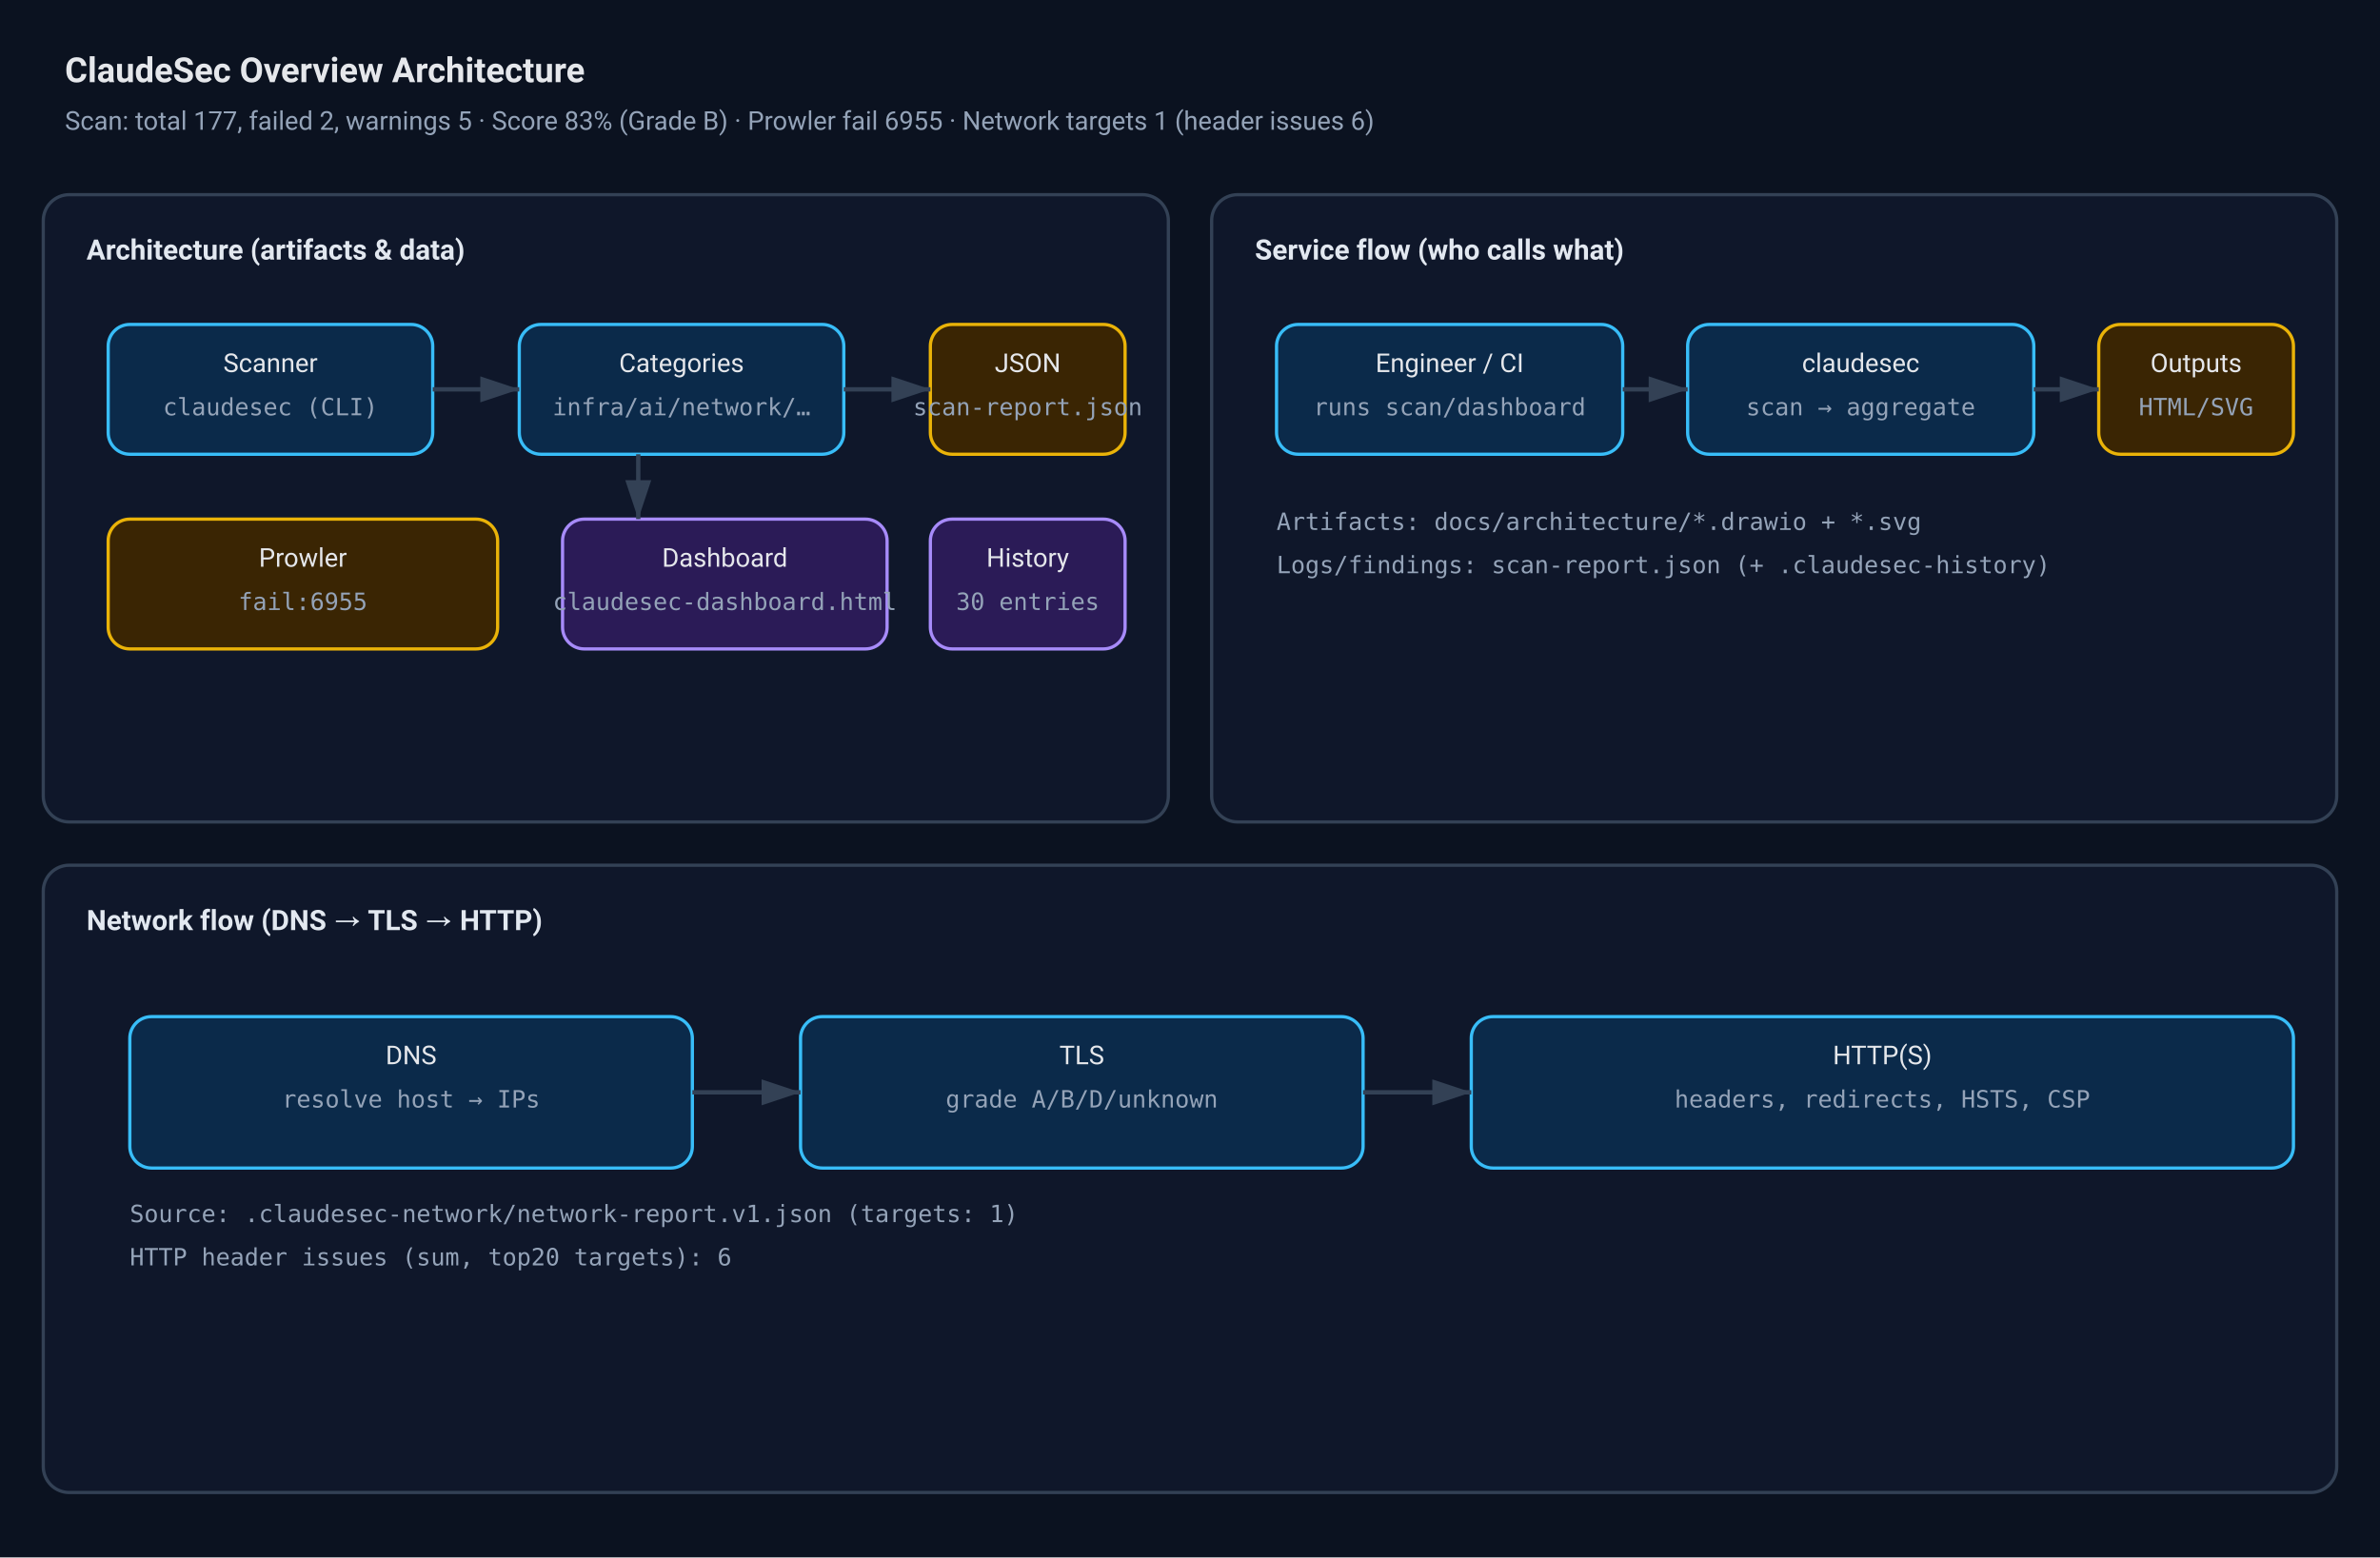
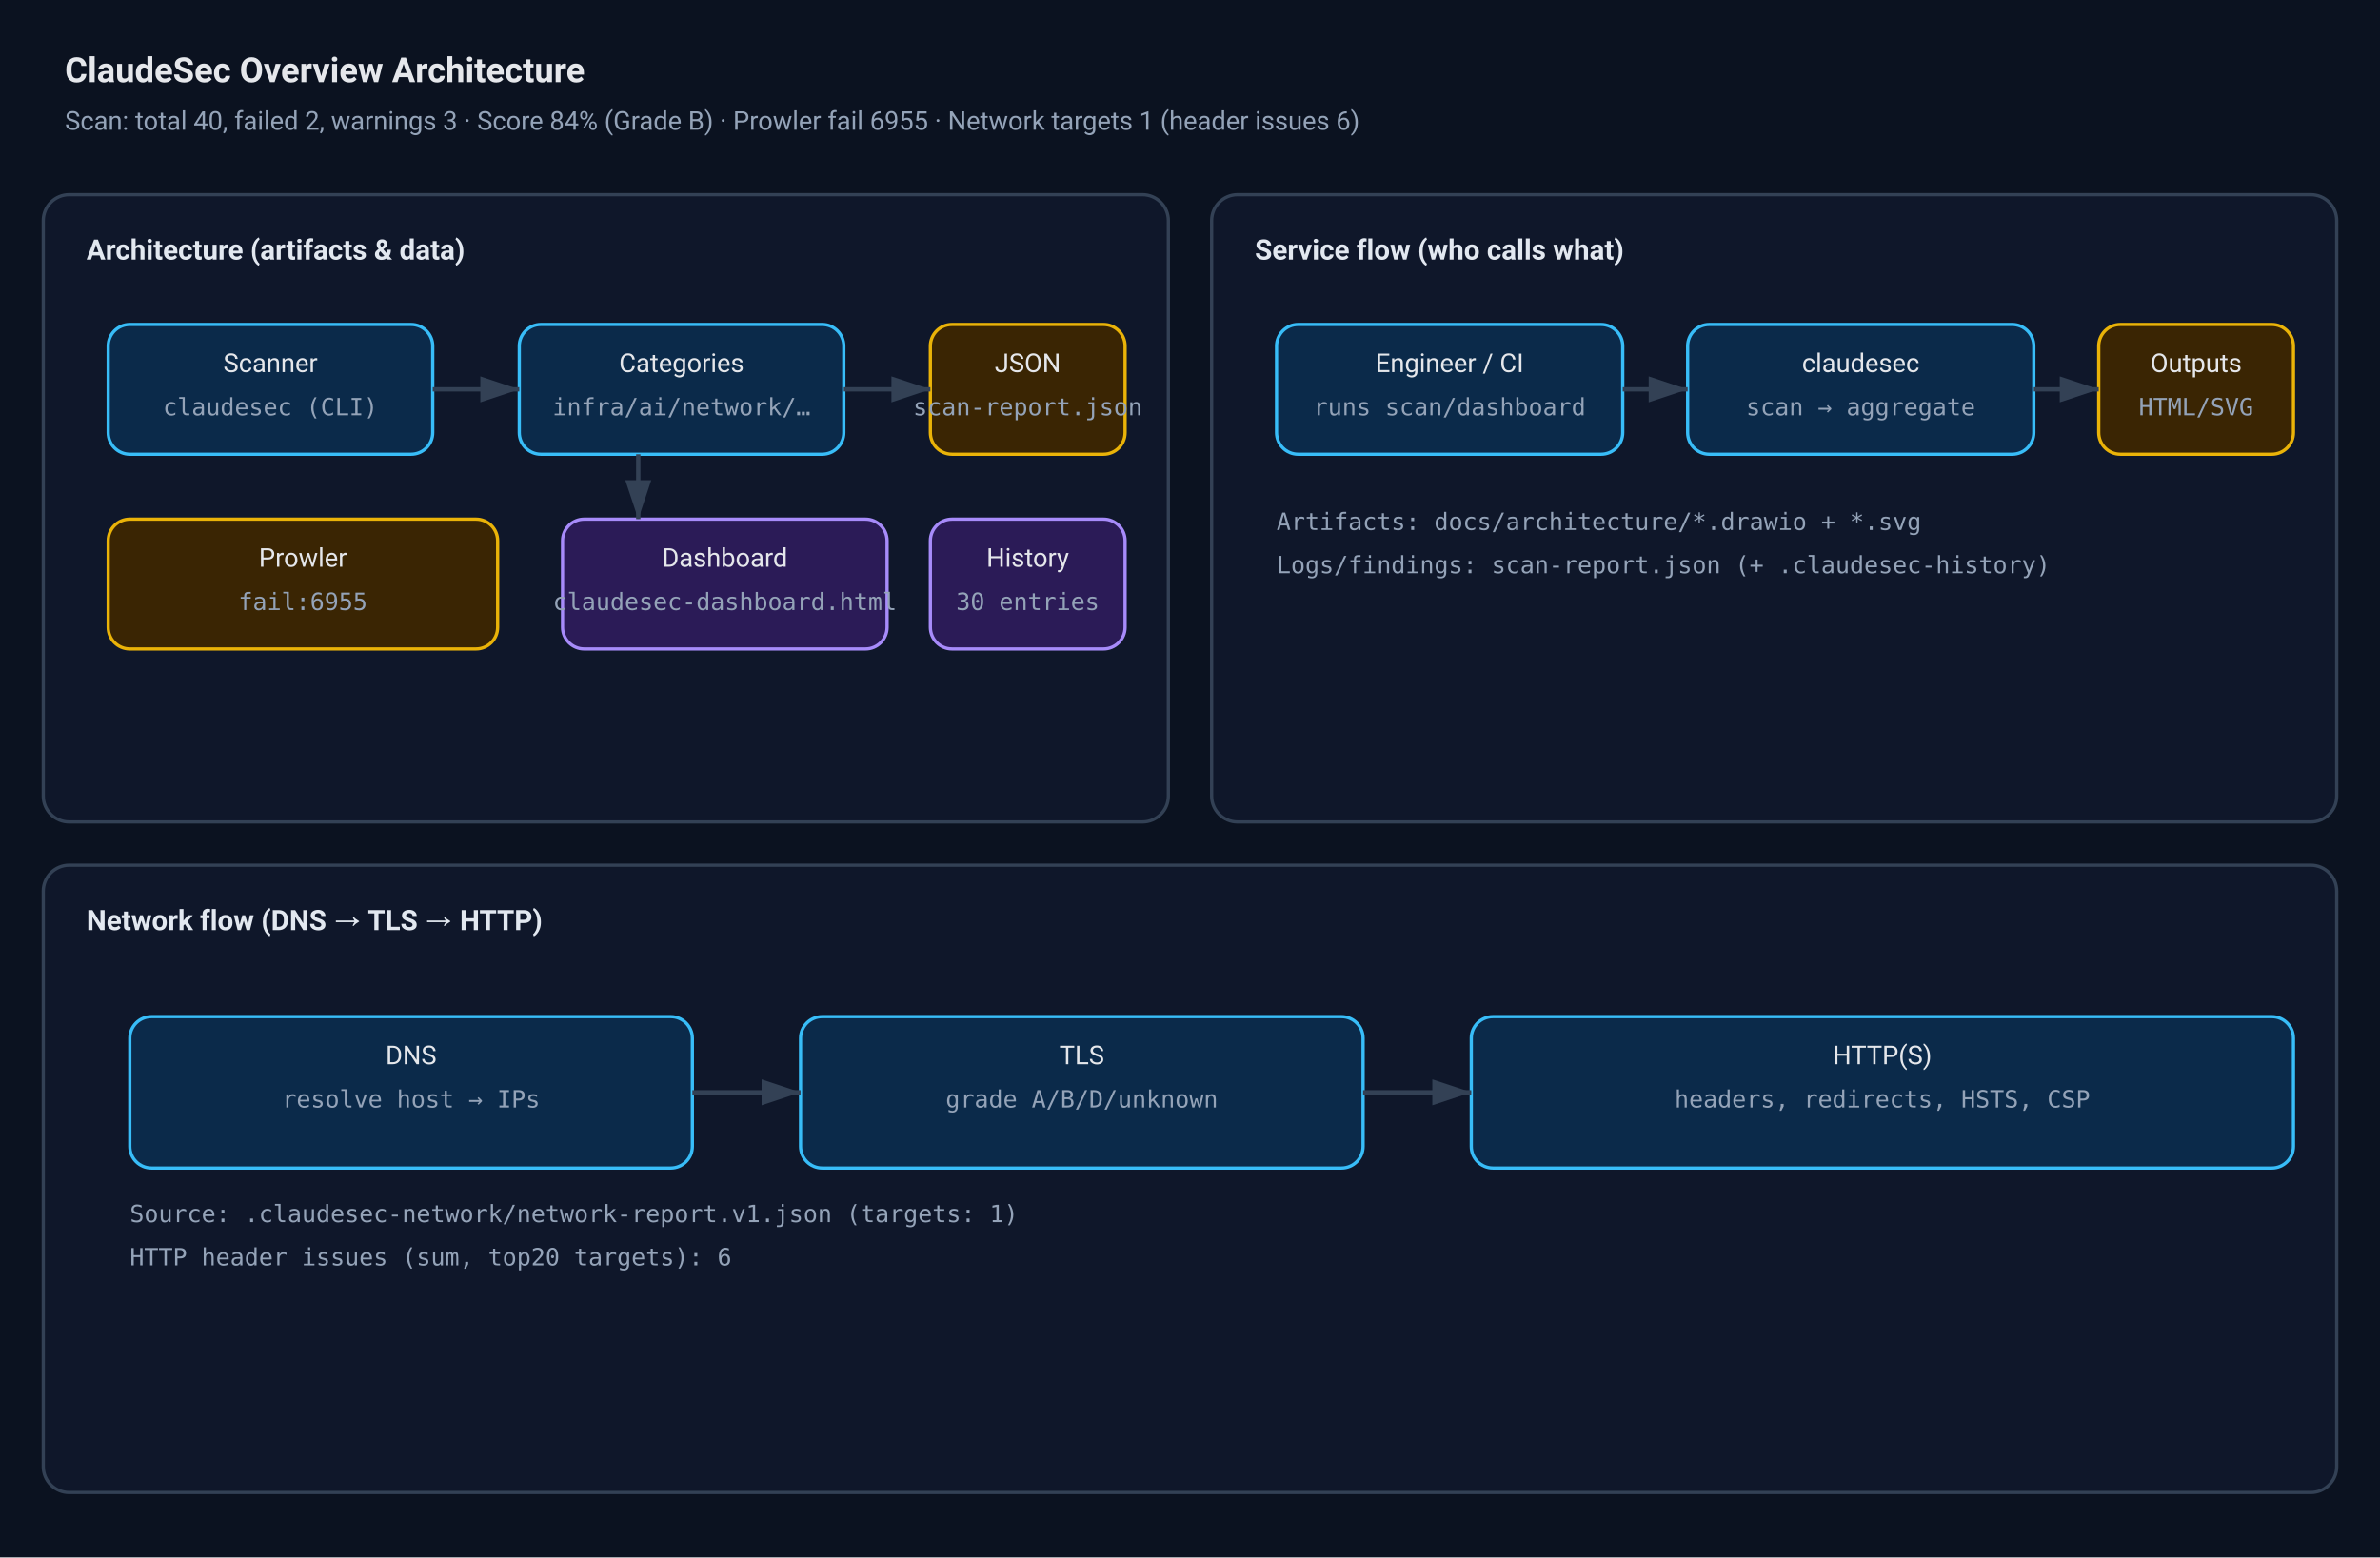
<svg xmlns="http://www.w3.org/2000/svg" viewBox="0 0 1100 720" width="1100" height="720">
  <defs>
    <marker id="arrow" markerWidth="10" markerHeight="10" refX="9" refY="3" orient="auto">
      <path d="M0,0 L0,6 L9,3 z" fill="#334155" />
    </marker>
  </defs>
  <style>
  .bg{fill:#0b1220}
  .card{fill:#0f172a;stroke:#334155;stroke-width:1.5}
  .boxA{fill:#0b2a4a;stroke:#38bdf8;stroke-width:1.5}
  .boxB{fill:#3a2503;stroke:#eab308;stroke-width:1.5}
  .boxC{fill:#2b1b57;stroke:#a78bfa;stroke-width:1.5}
  .txt{font-family:system-ui,-apple-system,Segoe UI,Roboto,Helvetica,Arial,sans-serif;font-size:12px;fill:#e5e7eb}
  .muted{fill:#94a3b8}
  .title{font-size:16px;font-weight:700}
  .h2{font-size:13px;font-weight:700;fill:#e2e8f0}
  .mono{font-family:ui-monospace,SFMono-Regular,Menlo,Monaco,Consolas,monospace;font-size:11px}
</style>
  <rect class="bg" x="0" y="0" width="1100" height="720" />
  <text class="txt title" x="30" y="38">ClaudeSec Overview Architecture</text>
-   <text class="txt muted" x="30" y="60">Scan: total 177, failed 2, warnings 5 · Score 83% (Grade B) · Prowler fail 6955 · Network targets 1 (header issues 6)</text>
+   <text class="txt muted" x="30" y="60">Scan: total 40, failed 2, warnings 3 · Score 84% (Grade B) · Prowler fail 6955 · Network targets 1 (header issues 6)</text>
  <rect class="card" x="20" y="90" width="520" height="290" rx="12" />
  <rect class="card" x="560" y="90" width="520" height="290" rx="12" />
  <rect class="card" x="20" y="400" width="1060" height="290" rx="12" />
  <text class="txt h2" x="40" y="120">Architecture (artifacts &amp; data)</text>
  <text class="txt h2" x="580" y="120">Service flow (who calls what)</text>
  <text class="txt h2" x="40" y="430">Network flow (DNS → TLS → HTTP)</text>
  <rect x="50" y="150" width="150" height="60" rx="10" class="boxA" />
  <text class="txt" x="125.0" y="172" text-anchor="middle">Scanner</text>
  <text class="txt muted mono" x="125.0" y="192" text-anchor="middle">claudesec (CLI)</text>
  <rect x="240" y="150" width="150" height="60" rx="10" class="boxA" />
  <text class="txt" x="315.0" y="172" text-anchor="middle">Categories</text>
  <text class="txt muted mono" x="315.0" y="192" text-anchor="middle">infra/ai/network/…</text>
  <rect x="430" y="150" width="90" height="60" rx="10" class="boxB" />
  <text class="txt" x="475.0" y="172" text-anchor="middle">JSON</text>
  <text class="txt muted mono" x="475.0" y="192" text-anchor="middle">scan-report.json</text>
  <rect x="50" y="240" width="180" height="60" rx="10" class="boxB" />
  <text class="txt" x="140.0" y="262" text-anchor="middle">Prowler</text>
  <text class="txt muted mono" x="140.0" y="282" text-anchor="middle">fail:6955</text>
  <rect x="260" y="240" width="150" height="60" rx="10" class="boxC" />
  <text class="txt" x="335.0" y="262" text-anchor="middle">Dashboard</text>
  <text class="txt muted mono" x="335.0" y="282" text-anchor="middle">claudesec-dashboard.html</text>
  <rect x="430" y="240" width="90" height="60" rx="10" class="boxC" />
  <text class="txt" x="475.0" y="262" text-anchor="middle">History</text>
  <text class="txt muted mono" x="475.0" y="282" text-anchor="middle">30 entries</text>
  <line x1="200" y1="180" x2="240" y2="180" stroke="#334155" stroke-width="2" marker-end="url(#arrow)" />
  <line x1="390" y1="180" x2="430" y2="180" stroke="#334155" stroke-width="2" marker-end="url(#arrow)" />
  <line x1="295" y1="210" x2="295" y2="240" stroke="#334155" stroke-width="2" marker-end="url(#arrow)" />
  <rect x="590" y="150" width="160" height="60" rx="10" class="boxA" />
  <text class="txt" x="670.0" y="172" text-anchor="middle">Engineer / CI</text>
  <text class="txt muted mono" x="670.0" y="192" text-anchor="middle">runs scan/dashboard</text>
  <rect x="780" y="150" width="160" height="60" rx="10" class="boxA" />
  <text class="txt" x="860.0" y="172" text-anchor="middle">claudesec</text>
  <text class="txt muted mono" x="860.0" y="192" text-anchor="middle">scan → aggregate</text>
  <rect x="970" y="150" width="90" height="60" rx="10" class="boxB" />
  <text class="txt" x="1015.0" y="172" text-anchor="middle">Outputs</text>
  <text class="txt muted mono" x="1015.0" y="192" text-anchor="middle">HTML/SVG</text>
  <line x1="750" y1="180" x2="780" y2="180" stroke="#334155" stroke-width="2" marker-end="url(#arrow)" />
  <line x1="940" y1="180" x2="970" y2="180" stroke="#334155" stroke-width="2" marker-end="url(#arrow)" />
  <text class="txt muted mono" x="590" y="245">Artifacts: docs/architecture/*.drawio + *.svg</text>
  <text class="txt muted mono" x="590" y="265">Logs/findings: scan-report.json (+ .claudesec-history)</text>
  <rect x="60" y="470" width="260" height="70" rx="10" class="boxA" />
  <text class="txt" x="190.0" y="492" text-anchor="middle">DNS</text>
  <text class="txt muted mono" x="190.0" y="512" text-anchor="middle">resolve host → IPs</text>
  <rect x="370" y="470" width="260" height="70" rx="10" class="boxA" />
  <text class="txt" x="500.0" y="492" text-anchor="middle">TLS</text>
  <text class="txt muted mono" x="500.0" y="512" text-anchor="middle">grade A/B/D/unknown</text>
  <rect x="680" y="470" width="380" height="70" rx="10" class="boxA" />
  <text class="txt" x="870.0" y="492" text-anchor="middle">HTTP(S)</text>
  <text class="txt muted mono" x="870.0" y="512" text-anchor="middle">headers, redirects, HSTS, CSP</text>
  <line x1="320" y1="505" x2="370" y2="505" stroke="#334155" stroke-width="2" marker-end="url(#arrow)" />
  <line x1="630" y1="505" x2="680" y2="505" stroke="#334155" stroke-width="2" marker-end="url(#arrow)" />
  <text class="txt muted mono" x="60" y="565">Source: .claudesec-network/network-report.v1.json (targets: 1)</text>
  <text class="txt muted mono" x="60" y="585">HTTP header issues (sum, top20 targets): 6</text>
</svg>
